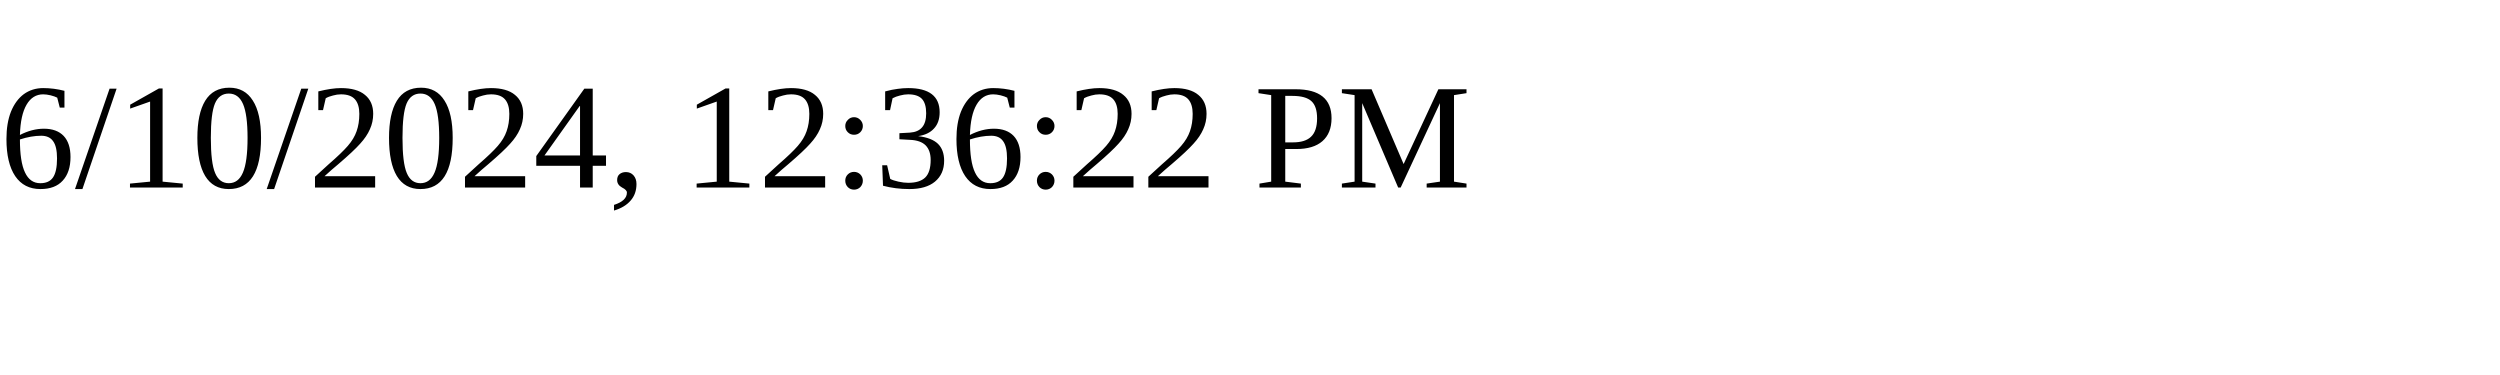
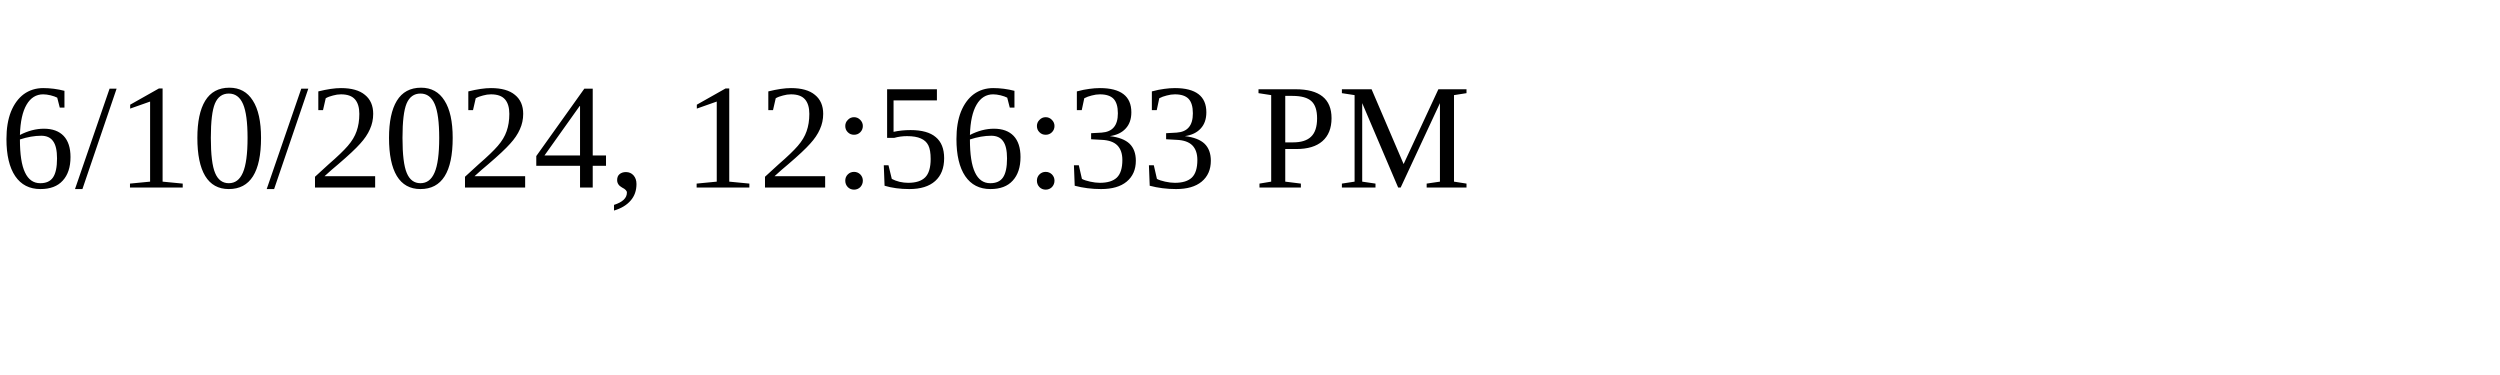
<svg xmlns="http://www.w3.org/2000/svg" height="30" width="200">
-   <text x="0" y="15">6/10/2024, 12:36:22 PM</text>
+   <text x="0" y="15">6/10/2024, 12:56:33 PM</text>
</svg>
